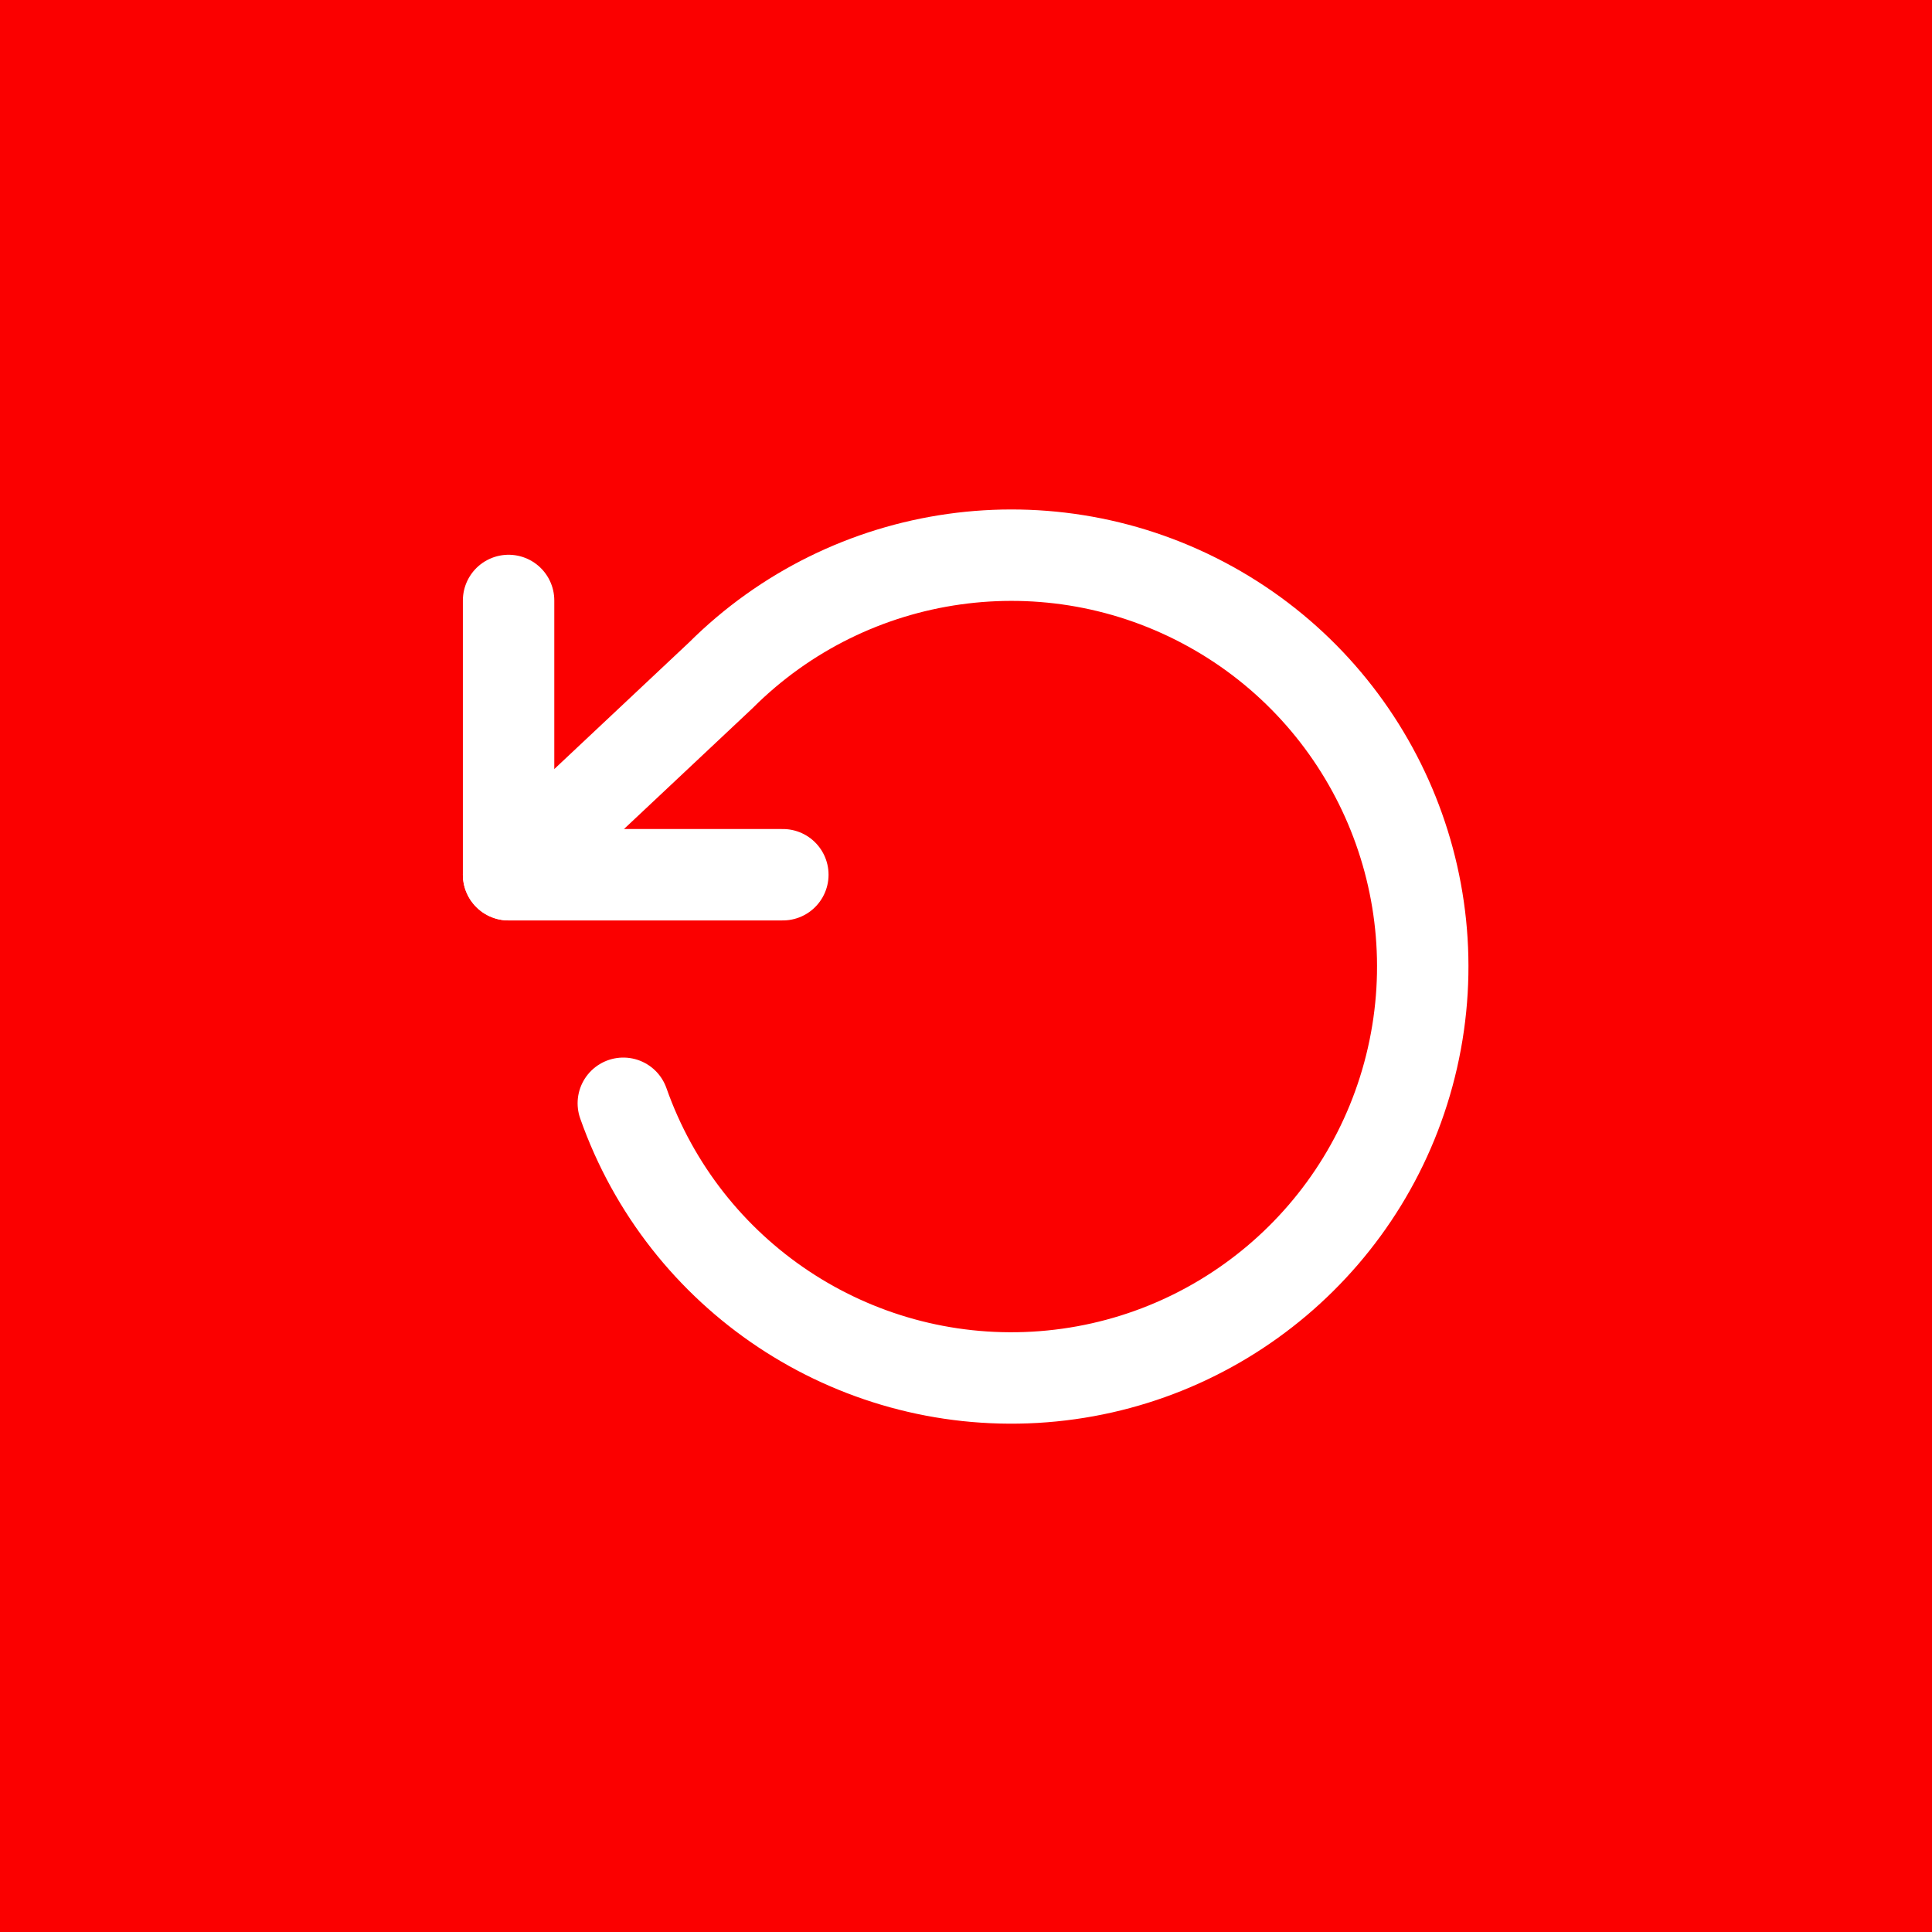
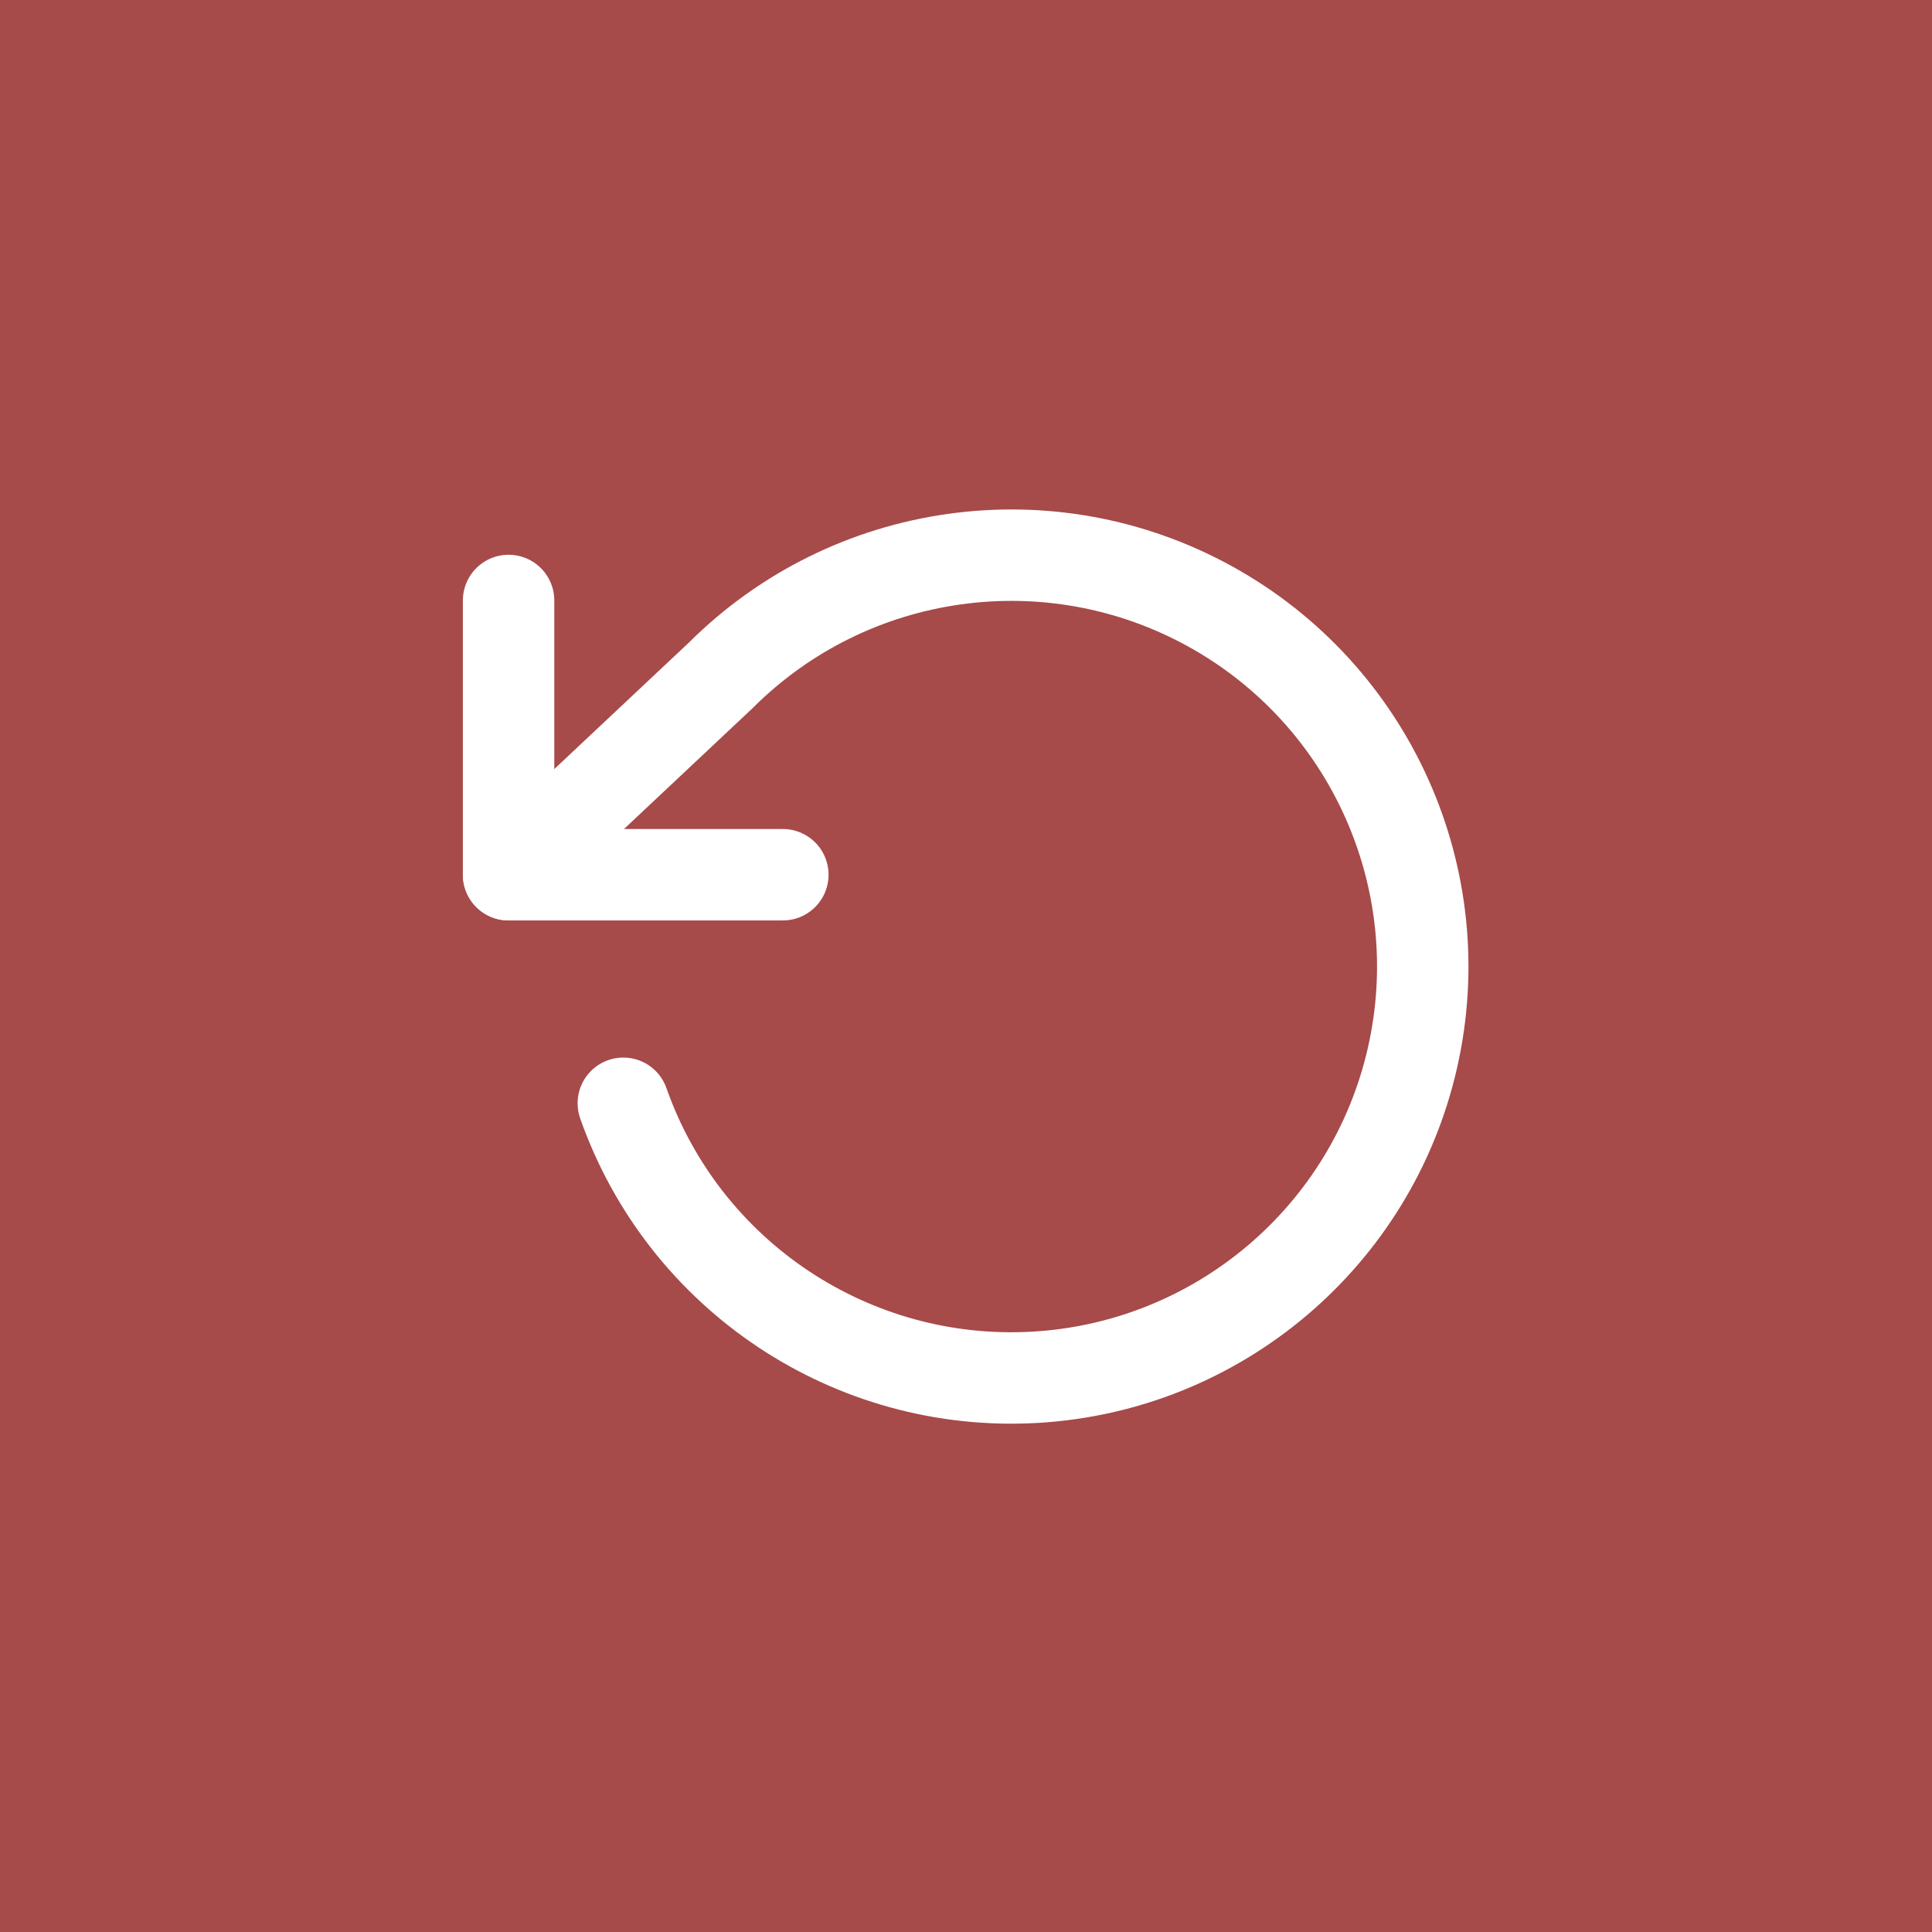
<svg xmlns="http://www.w3.org/2000/svg" width="48" height="48" viewBox="0 0 12.7 12.7" version="1.1" id="svg5">
  <defs id="defs2" />
-   <rect style="opacity:1;fill:#fb0000;fill-opacity:1;stroke-width:0.265;stop-color:#000000" id="rect1442" width="12.7" height="12.7" x="9.5367433e-08" y="9.5367433e-08" />
+   <rect style="opacity:1;fill:#A74A4A;fill-opacity:1;stroke-width:0.265;stop-color:#000000" id="rect1442" width="12.7" height="12.7" x="9.5367433e-08" y="9.5367433e-08" />
  <g style="fill:none;stroke:#ffffff;stroke-width:2;stroke-linecap:round;stroke-linejoin:round;stroke-opacity:1" id="g5616" transform="matrix(0.3004745,0,0,0.3004745,3.042708,2.745283)">
    <polyline points="1 4 1 10 7 10" id="polyline5604" style="stroke:#ffffff;stroke-opacity:1" />
    <path d="M 3.51,15 A 9,9 0 1 0 5.64,5.64 L 1,10" id="path5606" style="stroke:#ffffff;stroke-opacity:1" />
  </g>
</svg>
